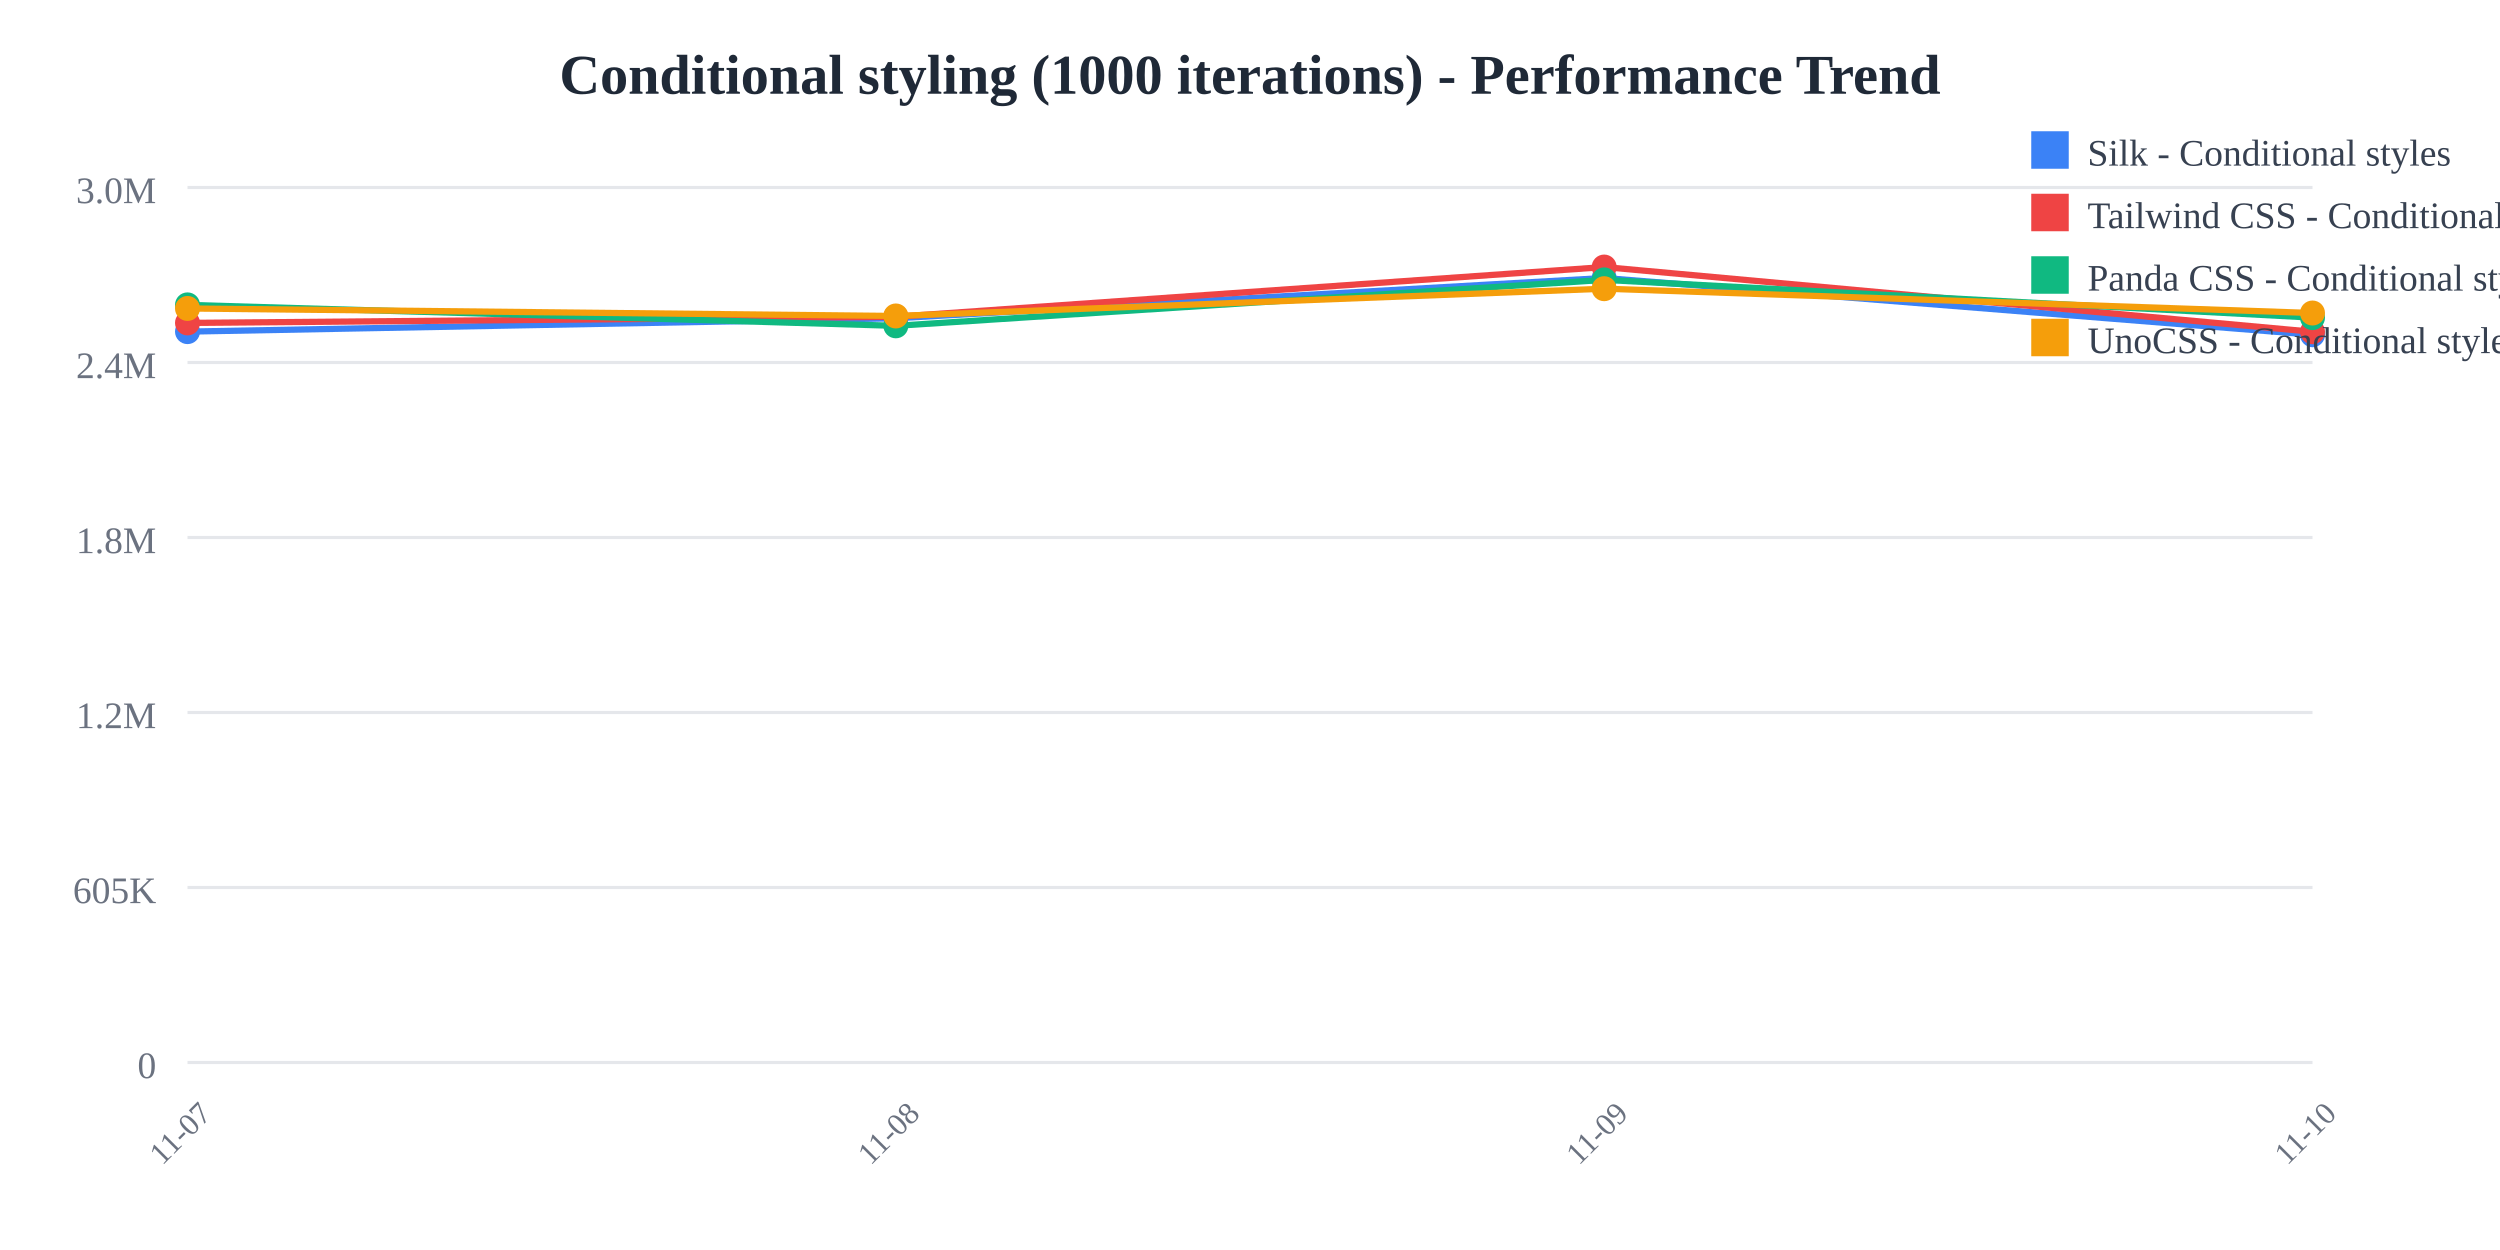
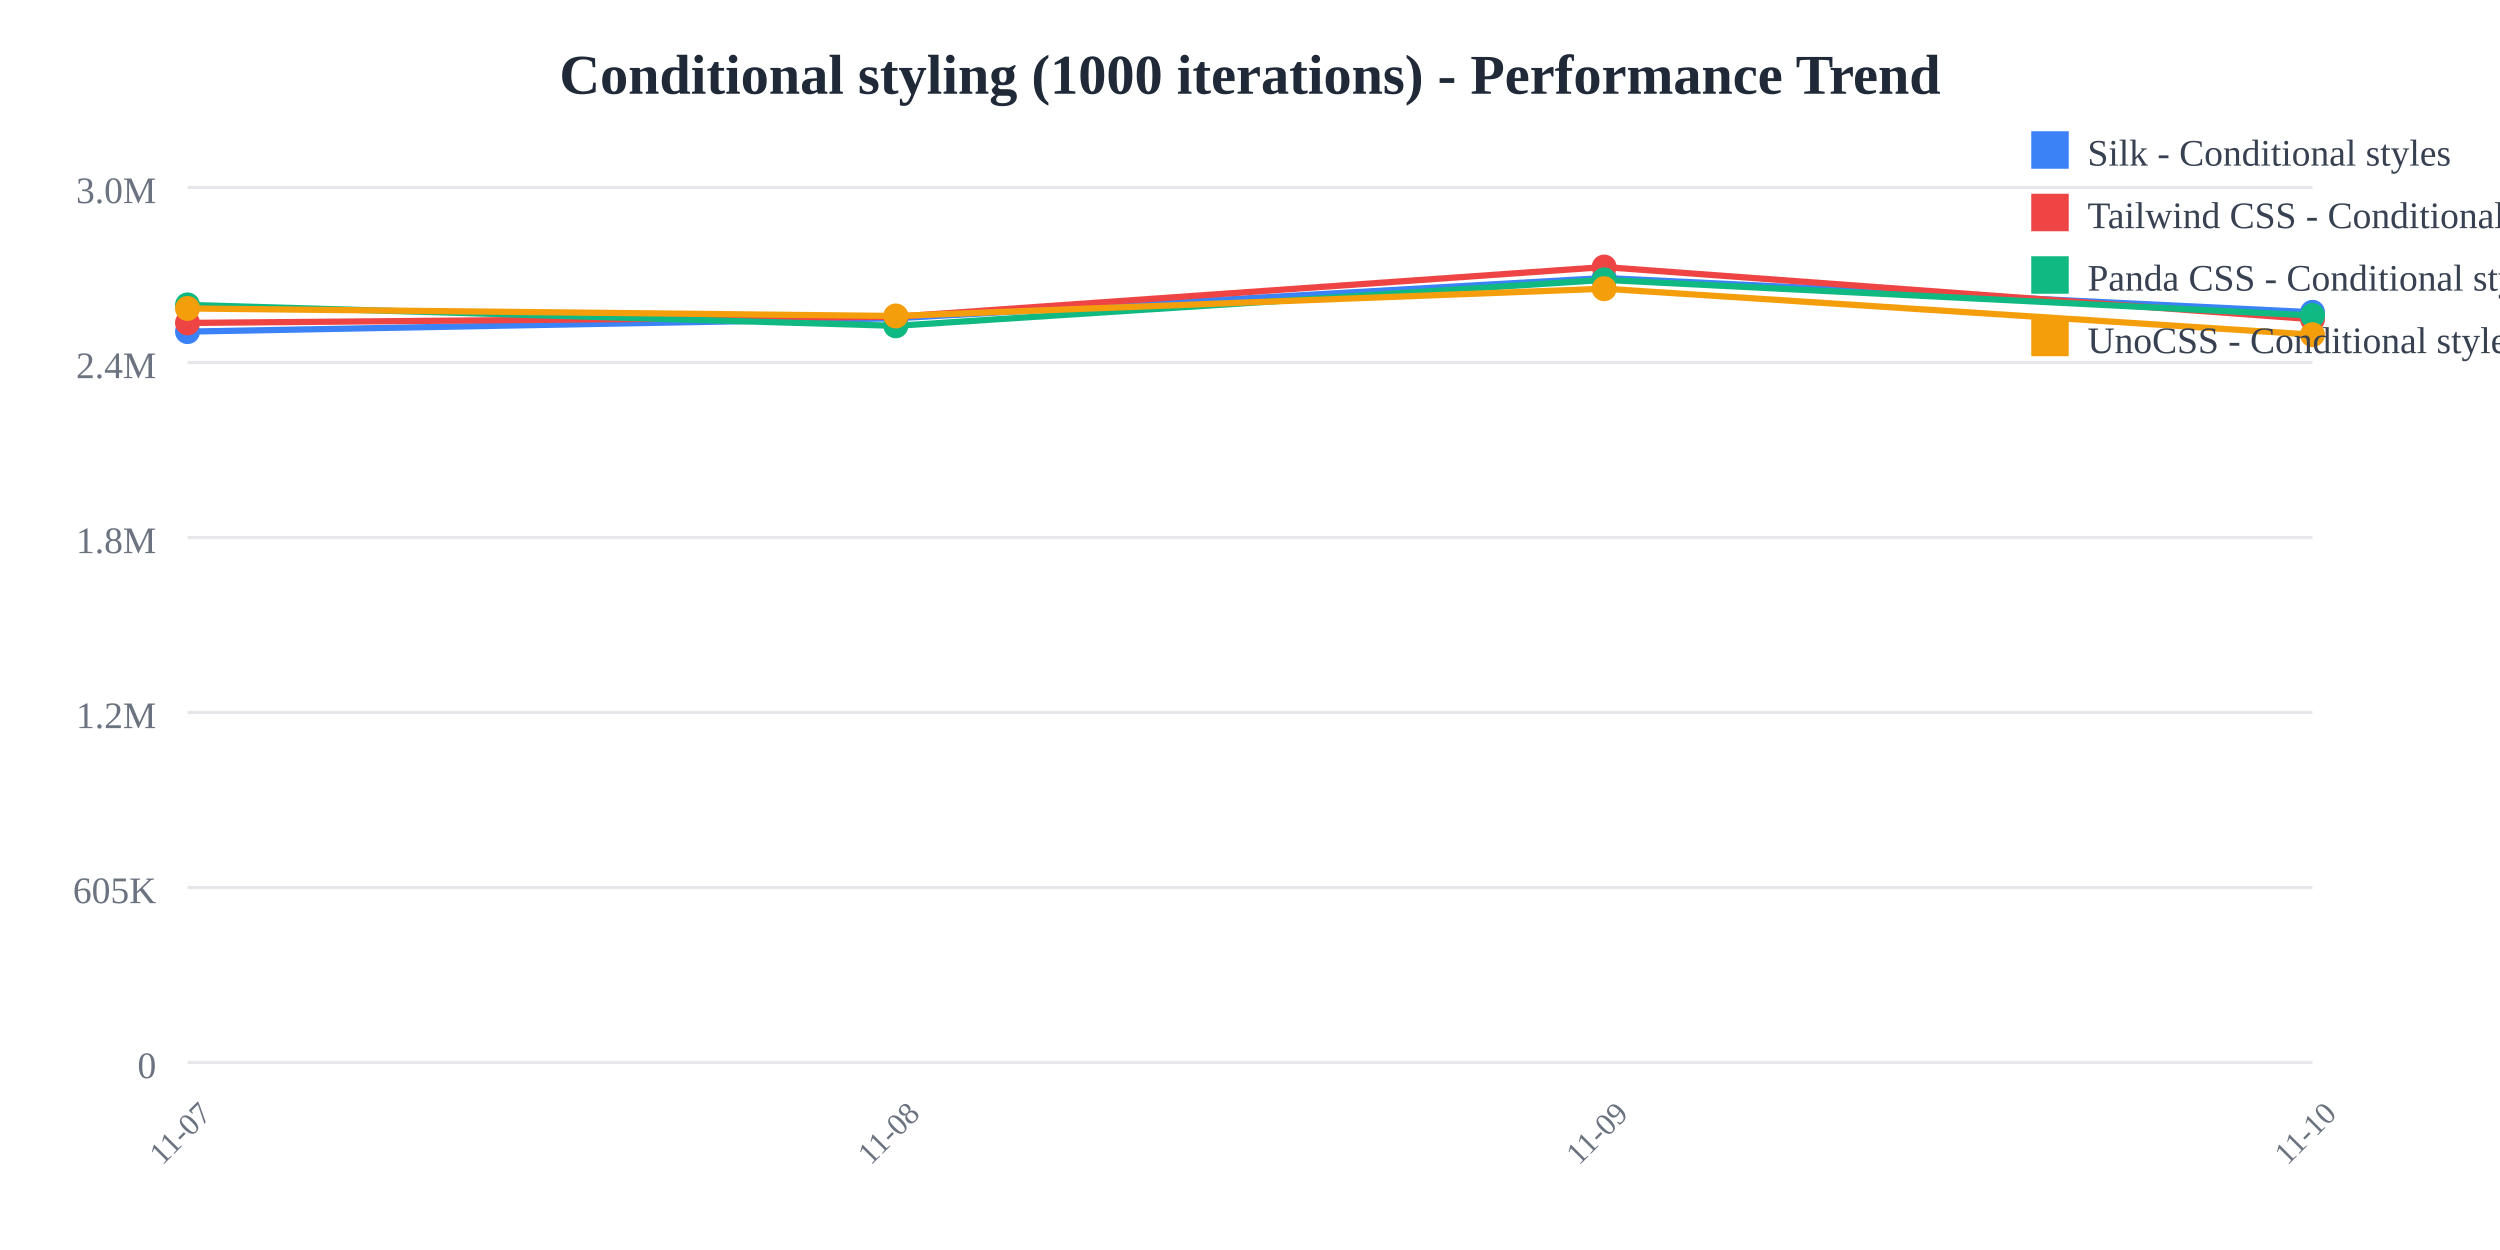
<svg xmlns="http://www.w3.org/2000/svg" width="800" height="400">
  <rect width="800" height="400" fill="white" />
  <text x="400" y="30" text-anchor="middle" font-size="18" font-weight="bold" fill="#1f2937">
    Conditional styling (1000 iterations) - Performance Trend
  </text>
  <line x1="60" y1="60" x2="740" y2="60" stroke="#e5e7eb" stroke-width="1" />
  <text x="50" y="65" text-anchor="end" font-size="12" fill="#6b7280">
    3.0M
  </text>
  <line x1="60" y1="116" x2="740" y2="116" stroke="#e5e7eb" stroke-width="1" />
  <text x="50" y="121" text-anchor="end" font-size="12" fill="#6b7280">
    2.4M
  </text>
  <line x1="60" y1="172" x2="740" y2="172" stroke="#e5e7eb" stroke-width="1" />
  <text x="50" y="177" text-anchor="end" font-size="12" fill="#6b7280">
    1.8M
  </text>
  <line x1="60" y1="228" x2="740" y2="228" stroke="#e5e7eb" stroke-width="1" />
  <text x="50" y="233" text-anchor="end" font-size="12" fill="#6b7280">
    1.2M
  </text>
  <line x1="60" y1="284" x2="740" y2="284" stroke="#e5e7eb" stroke-width="1" />
  <text x="50" y="289" text-anchor="end" font-size="12" fill="#6b7280">
    605K
  </text>
  <line x1="60" y1="340" x2="740" y2="340" stroke="#e5e7eb" stroke-width="1" />
  <text x="50" y="345" text-anchor="end" font-size="12" fill="#6b7280">
    0
  </text>
  <text x="60" y="365" text-anchor="middle" font-size="10" fill="#6b7280" transform="rotate(-45, 60, 365)">
    11-07
  </text>
  <text x="286.667" y="365" text-anchor="middle" font-size="10" fill="#6b7280" transform="rotate(-45, 286.6667, 365)">
    11-08
  </text>
  <text x="513.333" y="365" text-anchor="middle" font-size="10" fill="#6b7280" transform="rotate(-45, 513.3333, 365)">
    11-09
  </text>
  <text x="740" y="365" text-anchor="middle" font-size="10" fill="#6b7280" transform="rotate(-45, 740, 365)">
    11-10
  </text>
-   <polyline points="60,106.118 286.667,101.844 513.333,88.955 740,107.12" fill="none" stroke="#3b82f6" stroke-width="2" />
+   <polyline points="60,106.118 286.667,101.844 513.333,88.955 740,99.926" fill="none" stroke="#3b82f6" stroke-width="2" />
  <circle cx="60" cy="106.118" r="4" fill="#3b82f6" />
  <circle cx="286.667" cy="101.844" r="4" fill="#3b82f6" />
  <circle cx="513.333" cy="88.955" r="4" fill="#3b82f6" />
-   <circle cx="740" cy="107.12" r="4" fill="#3b82f6" />
-   <polyline points="60,103.335 286.667,101.365 513.333,85.455 740,106.163" fill="none" stroke="#ef4444" stroke-width="2" />
+   <circle cx="740" cy="99.926" r="4" fill="#3b82f6" />
+   <polyline points="60,103.335 286.667,101.365 513.333,85.455 740,102.154" fill="none" stroke="#ef4444" stroke-width="2" />
  <circle cx="60" cy="103.335" r="4" fill="#ef4444" />
  <circle cx="286.667" cy="101.365" r="4" fill="#ef4444" />
  <circle cx="513.333" cy="85.455" r="4" fill="#ef4444" />
-   <circle cx="740" cy="106.163" r="4" fill="#ef4444" />
-   <polyline points="60,97.568 286.667,104.263 513.333,89.563 740,101.648" fill="none" stroke="#10b981" stroke-width="2" />
+   <circle cx="740" cy="102.154" r="4" fill="#ef4444" />
+   <polyline points="60,97.568 286.667,104.263 513.333,89.563 740,100.961" fill="none" stroke="#10b981" stroke-width="2" />
  <circle cx="60" cy="97.568" r="4" fill="#10b981" />
  <circle cx="286.667" cy="104.263" r="4" fill="#10b981" />
  <circle cx="513.333" cy="89.563" r="4" fill="#10b981" />
-   <circle cx="740" cy="101.648" r="4" fill="#10b981" />
-   <polyline points="60,98.71 286.667,101.111 513.333,92.383 740,100.165" fill="none" stroke="#f59e0b" stroke-width="2" />
+   <circle cx="740" cy="100.961" r="4" fill="#10b981" />
+   <polyline points="60,98.71 286.667,101.111 513.333,92.383 740,107.103" fill="none" stroke="#f59e0b" stroke-width="2" />
  <circle cx="60" cy="98.71" r="4" fill="#f59e0b" />
  <circle cx="286.667" cy="101.111" r="4" fill="#f59e0b" />
  <circle cx="513.333" cy="92.383" r="4" fill="#f59e0b" />
-   <circle cx="740" cy="100.165" r="4" fill="#f59e0b" />
+   <circle cx="740" cy="107.103" r="4" fill="#f59e0b" />
  <rect x="650" y="42" width="12" height="12" fill="#3b82f6" />
  <text x="668" y="53" font-size="12" fill="#374151">Silk - Conditional styles</text>
  <rect x="650" y="62" width="12" height="12" fill="#ef4444" />
  <text x="668" y="73" font-size="12" fill="#374151">Tailwind CSS - Conditional styles</text>
  <rect x="650" y="82" width="12" height="12" fill="#10b981" />
  <text x="668" y="93" font-size="12" fill="#374151">Panda CSS - Conditional styles</text>
  <rect x="650" y="102" width="12" height="12" fill="#f59e0b" />
  <text x="668" y="113" font-size="12" fill="#374151">UnoCSS - Conditional styles</text>
</svg>
